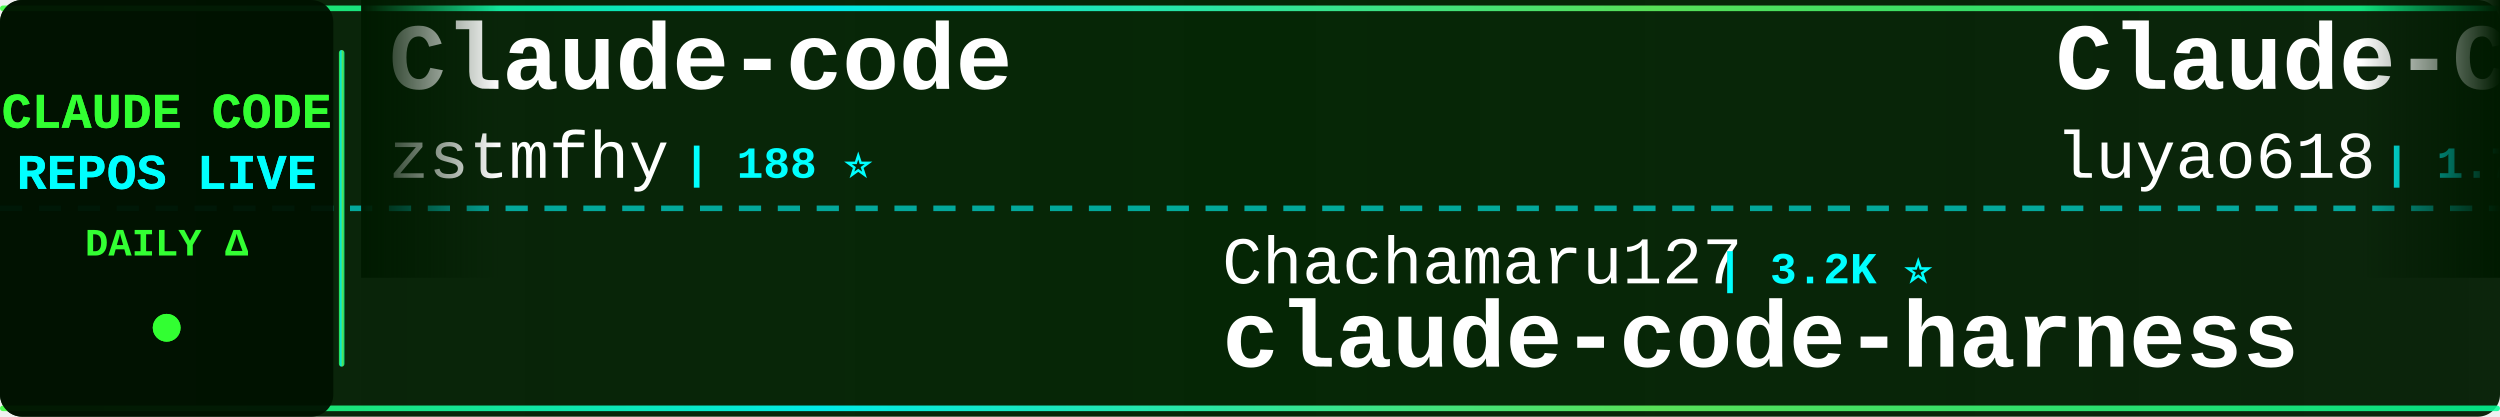
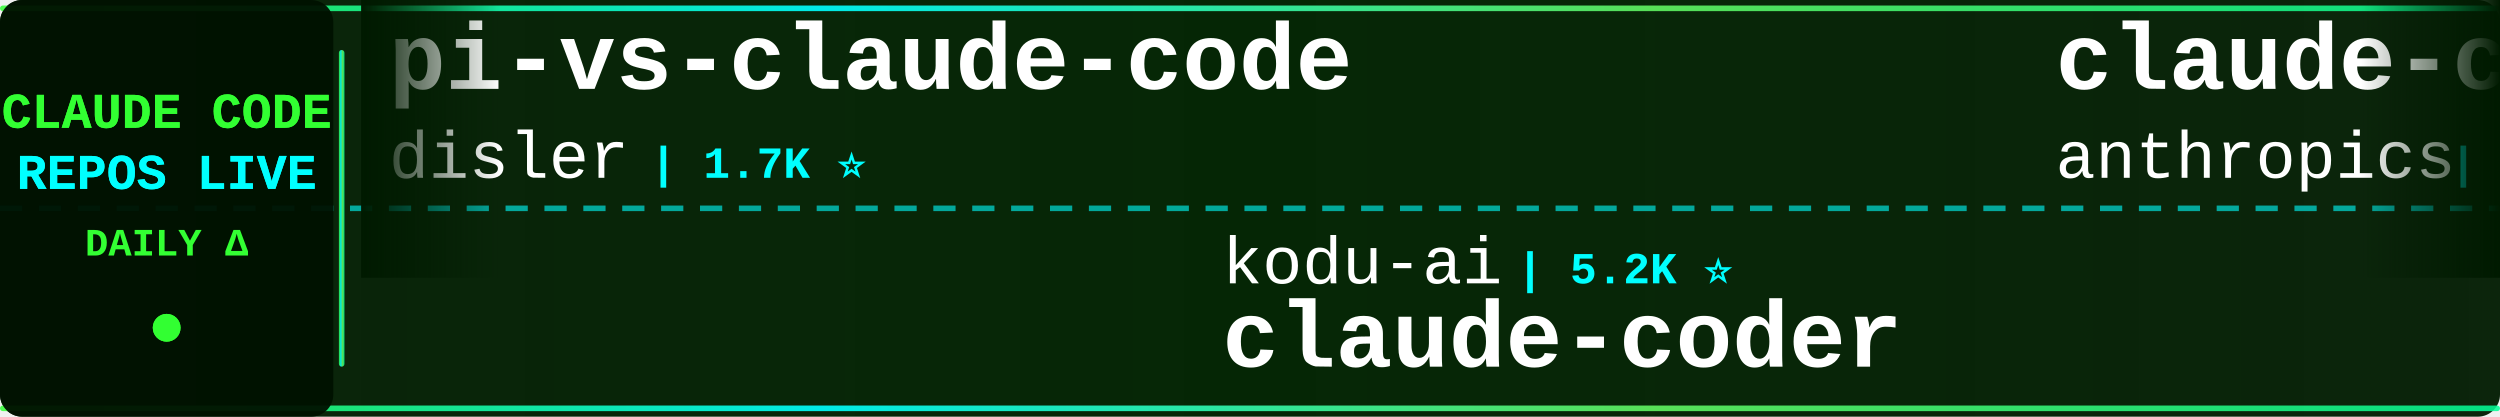
<svg xmlns="http://www.w3.org/2000/svg" width="900" height="150">
  <defs>
    <linearGradient id="tickerBg" x1="0%" y1="0%" x2="100%" y2="0%">
      <stop offset="0%" style="stop-color:#001a00;stop-opacity:0.95" />
      <stop offset="50%" style="stop-color:#002200;stop-opacity:0.98" />
      <stop offset="100%" style="stop-color:#001a00;stop-opacity:0.95" />
    </linearGradient>
    <linearGradient id="borderGrad" x1="0%" y1="0%" x2="100%" y2="0%">
      <stop offset="0%" style="stop-color:#33ff33;stop-opacity:0.85">
        <animate attributeName="stop-opacity" values="0.85;1;0.85" dur="2s" repeatCount="indefinite" />
      </stop>
      <stop offset="33%" style="stop-color:#00ffff;stop-opacity:0.9">
        <animate attributeName="stop-opacity" values="0.9;1;0.9" dur="2.2s" repeatCount="indefinite" />
      </stop>
      <stop offset="66%" style="stop-color:#66ff66;stop-opacity:0.85">
        <animate attributeName="stop-opacity" values="0.85;1;0.85" dur="1.8s" repeatCount="indefinite" />
      </stop>
      <stop offset="100%" style="stop-color:#00ff99;stop-opacity:0.85">
        <animate attributeName="stop-opacity" values="0.85;1;0.85" dur="2s" repeatCount="indefinite" />
      </stop>
    </linearGradient>
    <filter id="textGlow">
      <feGaussianBlur stdDeviation="0.1" result="coloredBlur" />
      <feMerge>
        <feMergeNode in="coloredBlur" />
        <feMergeNode in="SourceGraphic" />
      </feMerge>
    </filter>
    <filter id="metricGlow">
      <feGaussianBlur stdDeviation="0.2" result="coloredBlur" />
      <feMerge>
        <feMergeNode in="coloredBlur" />
        <feMergeNode in="SourceGraphic" />
      </feMerge>
    </filter>
    <linearGradient id="leftFade" x1="0%" y1="0%" x2="100%" y2="0%">
      <stop offset="0%" style="stop-color:#001a00;stop-opacity:1" />
      <stop offset="100%" style="stop-color:#001a00;stop-opacity:0" />
    </linearGradient>
    <linearGradient id="rightFade" x1="0%" y1="0%" x2="100%" y2="0%">
      <stop offset="0%" style="stop-color:#001a00;stop-opacity:0" />
      <stop offset="100%" style="stop-color:#001a00;stop-opacity:1" />
    </linearGradient>
  </defs>
  <rect width="900" height="150" fill="url(#tickerBg)" rx="8" />
  <rect x="0" y="2" width="900" height="2" fill="url(#borderGrad)" rx="1" />
  <rect x="0" y="146" width="900" height="2" fill="url(#borderGrad)" rx="1" />
  <line x1="0" y1="75" x2="900" y2="75" stroke="#00ffff" stroke-width="2" stroke-dasharray="8 6" opacity="0.6" />
  <rect x="0" y="0" width="120" height="150" fill="#001100" opacity="0.95" rx="8" />
  <text x="60" y="46" font-family="'Courier New', monospace" font-size="18" font-weight="bold" fill="#33ff33" text-anchor="middle" filter="url(#textGlow)">
    CLAUDE CODE
  </text>
  <text x="60" y="68" font-family="'Courier New', monospace" font-size="18" font-weight="bold" fill="#00ffff" text-anchor="middle" filter="url(#textGlow)">
    REPOS LIVE
  </text>
  <text x="60" y="92" font-family="'Courier New', monospace" font-size="14" font-weight="bold" fill="#33ff33" text-anchor="middle">
    DAILY Δ
  </text>
  <circle cx="60" cy="118" r="5" fill="#33ff33" filter="url(#metricGlow)">
    <animate attributeName="r" values="4;6;4" dur="1.5s" repeatCount="indefinite" />
    <animate attributeName="opacity" values="0.6;1;0.6" dur="1.5s" repeatCount="indefinite" />
  </circle>
  <rect x="122" y="18" width="2" height="114" fill="url(#borderGrad)" rx="1" />
  <clipPath id="tickerClip">
    <rect x="130" y="0" width="770" height="150" />
  </clipPath>
  <g clip-path="url(#tickerClip)">
    <g id="tickerItems">
      <animateTransform attributeName="transform" attributeType="XML" type="translate" from="0 0" to="-3000 0" dur="54s" repeatCount="indefinite" />
      <g transform="translate(0, 0)">
-         <text x="140" y="32" font-family="'Courier New', monospace" font-size="34" font-weight="bold" fill="#ffffff">Claude-code</text>
-         <text x="140" y="64" font-family="'Courier New', monospace" font-size="24" font-weight="normal" fill="#ffffff" opacity="1.0">zstmfhy</text>
-         <text x="246" y="64" font-family="'Courier New', monospace" font-size="16" font-weight="bold" fill="#00ffff"> | 188 ⭐</text>
+         <text x="140" y="32" font-family="'Courier New', monospace" font-size="34" font-weight="bold" fill="#ffffff">pi-vs-claude-code</text>
+         <text x="140" y="64" font-family="'Courier New', monospace" font-size="24" font-weight="normal" fill="#ffffff" opacity="1.0">disler</text>
+         <text x="234" y="64" font-family="'Courier New', monospace" font-size="16" font-weight="bold" fill="#00ffff"> | 1.7K ⭐</text>
      </g>
      <g transform="translate(300, 0)">
-         <text x="140" y="102" font-family="'Courier New', monospace" font-size="24" font-weight="normal" fill="#ffffff" opacity="1.0">Chachamaru127</text>
-         <text x="318" y="102" font-family="'Courier New', monospace" font-size="16" font-weight="bold" fill="#00ffff"> | 3.2K ⭐</text>
-         <text x="140" y="132" font-family="'Courier New', monospace" font-size="34" font-weight="bold" fill="#ffffff">claude-code-harness</text>
+         <text x="140" y="102" font-family="'Courier New', monospace" font-size="24" font-weight="normal" fill="#ffffff" opacity="1.0">kodu-ai</text>
+         <text x="246" y="102" font-family="'Courier New', monospace" font-size="16" font-weight="bold" fill="#00ffff"> | 5.2K ⭐</text>
+         <text x="140" y="132" font-family="'Courier New', monospace" font-size="34" font-weight="bold" fill="#ffffff">claude-coder</text>
      </g>
      <g transform="translate(600, 0)">
-         <text x="140" y="32" font-family="'Courier New', monospace" font-size="34" font-weight="bold" fill="#ffffff">Claude-Code-Source-Study</text>
-         <text x="140" y="64" font-family="'Courier New', monospace" font-size="24" font-weight="normal" fill="#ffffff" opacity="1.0">luyao618</text>
-         <text x="258" y="64" font-family="'Courier New', monospace" font-size="16" font-weight="bold" fill="#00ffff"> | 1.7K ⭐</text>
+         <text x="140" y="32" font-family="'Courier New', monospace" font-size="34" font-weight="bold" fill="#ffffff">claude-code-security-rev...</text>
+         <text x="140" y="64" font-family="'Courier New', monospace" font-size="24" font-weight="normal" fill="#ffffff" opacity="1.0">anthropics</text>
+         <text x="282" y="64" font-family="'Courier New', monospace" font-size="16" font-weight="bold" fill="#00ffff"> | 7.1K ⭐ +7</text>
      </g>
      <g transform="translate(900, 0)">
-         <text x="140" y="102" font-family="'Courier New', monospace" font-size="24" font-weight="normal" fill="#ffffff" opacity="1.0">lintsinghua</text>
-         <text x="294" y="102" font-family="'Courier New', monospace" font-size="16" font-weight="bold" fill="#00ffff"> | 4.4K ⭐</text>
-         <text x="140" y="132" font-family="'Courier New', monospace" font-size="34" font-weight="bold" fill="#ffffff">claude-code-book</text>
+         <text x="140" y="102" font-family="'Courier New', monospace" font-size="24" font-weight="normal" fill="#ffffff" opacity="1.0">OneRedOak</text>
+         <text x="270" y="102" font-family="'Courier New', monospace" font-size="16" font-weight="bold" fill="#00ffff"> | 3.9K ⭐ -1</text>
+         <text x="140" y="132" font-family="'Courier New', monospace" font-size="34" font-weight="bold" fill="#ffffff">claude-code-workflows</text>
      </g>
      <g transform="translate(1200, 0)">
-         <text x="140" y="32" font-family="'Courier New', monospace" font-size="34" font-weight="bold" fill="#ffffff">claude-code-source-code</text>
-         <text x="140" y="64" font-family="'Courier New', monospace" font-size="24" font-weight="normal" fill="#ffffff" opacity="1.0">777genius</text>
-         <text x="270" y="64" font-family="'Courier New', monospace" font-size="16" font-weight="bold" fill="#00ffff"> | 941 ⭐</text>
+         <text x="140" y="32" font-family="'Courier New', monospace" font-size="34" font-weight="bold" fill="#ffffff">claude-code-prompts</text>
+         <text x="140" y="64" font-family="'Courier New', monospace" font-size="24" font-weight="normal" fill="#ffffff" opacity="1.0">repowise-dev</text>
+         <text x="306" y="64" font-family="'Courier New', monospace" font-size="16" font-weight="bold" fill="#00ffff"> | 1.2K ⭐</text>
      </g>
      <g transform="translate(1500, 0)">
-         <text x="140" y="102" font-family="'Courier New', monospace" font-size="24" font-weight="normal" fill="#ffffff" opacity="1.0">fuergaosi233</text>
-         <text x="306" y="102" font-family="'Courier New', monospace" font-size="16" font-weight="bold" fill="#00ffff"> | 2.8K ⭐</text>
-         <text x="140" y="132" font-family="'Courier New', monospace" font-size="34" font-weight="bold" fill="#ffffff">claude-code-proxy</text>
+         <text x="140" y="102" font-family="'Courier New', monospace" font-size="24" font-weight="normal" fill="#ffffff" opacity="1.0">Windy3f3f3f3f</text>
+         <text x="318" y="102" font-family="'Courier New', monospace" font-size="16" font-weight="bold" fill="#00ffff"> | 2.8K ⭐</text>
+         <text x="140" y="132" font-family="'Courier New', monospace" font-size="34" font-weight="bold" fill="#ffffff">claude-code-from-scratch</text>
      </g>
      <g transform="translate(1800, 0)">
+         <text x="140" y="32" font-family="'Courier New', monospace" font-size="34" font-weight="bold" fill="#ffffff">claude-code-my-workflow</text>
+         <text x="140" y="64" font-family="'Courier New', monospace" font-size="24" font-weight="normal" fill="#ffffff" opacity="1.0">pedrohcgs</text>
+         <text x="270" y="64" font-family="'Courier New', monospace" font-size="16" font-weight="bold" fill="#00ffff"> | 1.7K ⭐</text>
+       </g>
+       <g transform="translate(2100, 0)">
+         <text x="140" y="102" font-family="'Courier New', monospace" font-size="24" font-weight="normal" fill="#ffffff" opacity="1.0">Yuyz0112</text>
+         <text x="258" y="102" font-family="'Courier New', monospace" font-size="16" font-weight="bold" fill="#00ffff"> | 2.5K ⭐</text>
+         <text x="140" y="132" font-family="'Courier New', monospace" font-size="34" font-weight="bold" fill="#ffffff">claude-code-reverse</text>
+       </g>
+       <g transform="translate(2400, 0)">
        <text x="140" y="32" font-family="'Courier New', monospace" font-size="34" font-weight="bold" fill="#ffffff">claude-code-analysis</text>
        <text x="140" y="64" font-family="'Courier New', monospace" font-size="24" font-weight="normal" fill="#ffffff" opacity="1.0">liuup</text>
-         <text x="222" y="64" font-family="'Courier New', monospace" font-size="16" font-weight="bold" fill="#00ffff"> | 4.1K ⭐</text>
-       </g>
-       <g transform="translate(2100, 0)">
-         <text x="140" y="102" font-family="'Courier New', monospace" font-size="24" font-weight="normal" fill="#ffffff" opacity="1.0">asgeirtj</text>
-         <text x="258" y="102" font-family="'Courier New', monospace" font-size="16" font-weight="bold" fill="#00ffff"> | 72.7K ⭐ +10</text>
-         <text x="140" y="132" font-family="'Courier New', monospace" font-size="34" font-weight="bold" fill="#ffffff">system_prompts_leaks</text>
-       </g>
-       <g transform="translate(2400, 0)">
-         <text x="140" y="32" font-family="'Courier New', monospace" font-size="34" font-weight="bold" fill="#ffffff">ClaudeCode-Portable</text>
-         <text x="140" y="64" font-family="'Courier New', monospace" font-size="24" font-weight="normal" fill="#ffffff" opacity="1.0">techjarves</text>
-         <text x="282" y="64" font-family="'Courier New', monospace" font-size="16" font-weight="bold" fill="#00ffff"> | 1.6K ⭐</text>
+         <text x="222" y="64" font-family="'Courier New', monospace" font-size="16" font-weight="bold" fill="#00ffff"> | 4.1K ⭐ +1</text>
      </g>
      <g transform="translate(2700, 0)">
-         <text x="140" y="102" font-family="'Courier New', monospace" font-size="24" font-weight="normal" fill="#ffffff" opacity="1.0">nicedreamzapp</text>
-         <text x="318" y="102" font-family="'Courier New', monospace" font-size="16" font-weight="bold" fill="#00ffff"> | 3.5K ⭐</text>
-         <text x="140" y="132" font-family="'Courier New', monospace" font-size="34" font-weight="bold" fill="#ffffff">claude-code-local</text>
+         <text x="140" y="102" font-family="'Courier New', monospace" font-size="24" font-weight="normal" fill="#ffffff" opacity="1.0">frankbria</text>
+         <text x="270" y="102" font-family="'Courier New', monospace" font-size="16" font-weight="bold" fill="#00ffff"> | 9.7K ⭐</text>
+         <text x="140" y="132" font-family="'Courier New', monospace" font-size="34" font-weight="bold" fill="#ffffff">ralph-claude-code</text>
      </g>
      <g transform="translate(3000, 0)">
-         <text x="140" y="32" font-family="'Courier New', monospace" font-size="34" font-weight="bold" fill="#ffffff">Claude-code</text>
-         <text x="140" y="64" font-family="'Courier New', monospace" font-size="24" font-weight="normal" fill="#ffffff" opacity="1.0">zstmfhy</text>
-         <text x="246" y="64" font-family="'Courier New', monospace" font-size="16" font-weight="bold" fill="#00ffff"> | 188 ⭐</text>
+         <text x="140" y="32" font-family="'Courier New', monospace" font-size="34" font-weight="bold" fill="#ffffff">pi-vs-claude-code</text>
+         <text x="140" y="64" font-family="'Courier New', monospace" font-size="24" font-weight="normal" fill="#ffffff" opacity="1.0">disler</text>
+         <text x="234" y="64" font-family="'Courier New', monospace" font-size="16" font-weight="bold" fill="#00ffff"> | 1.7K ⭐</text>
      </g>
      <g transform="translate(3300, 0)">
-         <text x="140" y="102" font-family="'Courier New', monospace" font-size="24" font-weight="normal" fill="#ffffff" opacity="1.0">Chachamaru127</text>
-         <text x="318" y="102" font-family="'Courier New', monospace" font-size="16" font-weight="bold" fill="#00ffff"> | 3.2K ⭐</text>
-         <text x="140" y="132" font-family="'Courier New', monospace" font-size="34" font-weight="bold" fill="#ffffff">claude-code-harness</text>
+         <text x="140" y="102" font-family="'Courier New', monospace" font-size="24" font-weight="normal" fill="#ffffff" opacity="1.0">kodu-ai</text>
+         <text x="246" y="102" font-family="'Courier New', monospace" font-size="16" font-weight="bold" fill="#00ffff"> | 5.2K ⭐</text>
+         <text x="140" y="132" font-family="'Courier New', monospace" font-size="34" font-weight="bold" fill="#ffffff">claude-coder</text>
      </g>
      <g transform="translate(3600, 0)">
-         <text x="140" y="32" font-family="'Courier New', monospace" font-size="34" font-weight="bold" fill="#ffffff">Claude-Code-Source-Study</text>
-         <text x="140" y="64" font-family="'Courier New', monospace" font-size="24" font-weight="normal" fill="#ffffff" opacity="1.0">luyao618</text>
-         <text x="258" y="64" font-family="'Courier New', monospace" font-size="16" font-weight="bold" fill="#00ffff"> | 1.7K ⭐</text>
+         <text x="140" y="32" font-family="'Courier New', monospace" font-size="34" font-weight="bold" fill="#ffffff">claude-code-security-rev...</text>
+         <text x="140" y="64" font-family="'Courier New', monospace" font-size="24" font-weight="normal" fill="#ffffff" opacity="1.0">anthropics</text>
+         <text x="282" y="64" font-family="'Courier New', monospace" font-size="16" font-weight="bold" fill="#00ffff"> | 7.1K ⭐ +7</text>
      </g>
      <g transform="translate(3900, 0)">
-         <text x="140" y="102" font-family="'Courier New', monospace" font-size="24" font-weight="normal" fill="#ffffff" opacity="1.0">lintsinghua</text>
-         <text x="294" y="102" font-family="'Courier New', monospace" font-size="16" font-weight="bold" fill="#00ffff"> | 4.4K ⭐</text>
-         <text x="140" y="132" font-family="'Courier New', monospace" font-size="34" font-weight="bold" fill="#ffffff">claude-code-book</text>
+         <text x="140" y="102" font-family="'Courier New', monospace" font-size="24" font-weight="normal" fill="#ffffff" opacity="1.0">OneRedOak</text>
+         <text x="270" y="102" font-family="'Courier New', monospace" font-size="16" font-weight="bold" fill="#00ffff"> | 3.9K ⭐ -1</text>
+         <text x="140" y="132" font-family="'Courier New', monospace" font-size="34" font-weight="bold" fill="#ffffff">claude-code-workflows</text>
      </g>
    </g>
  </g>
  <rect x="130" y="0" width="50" height="100" fill="url(#leftFade)" />
  <rect x="850" y="0" width="50" height="100" fill="url(#rightFade)" />
</svg>
